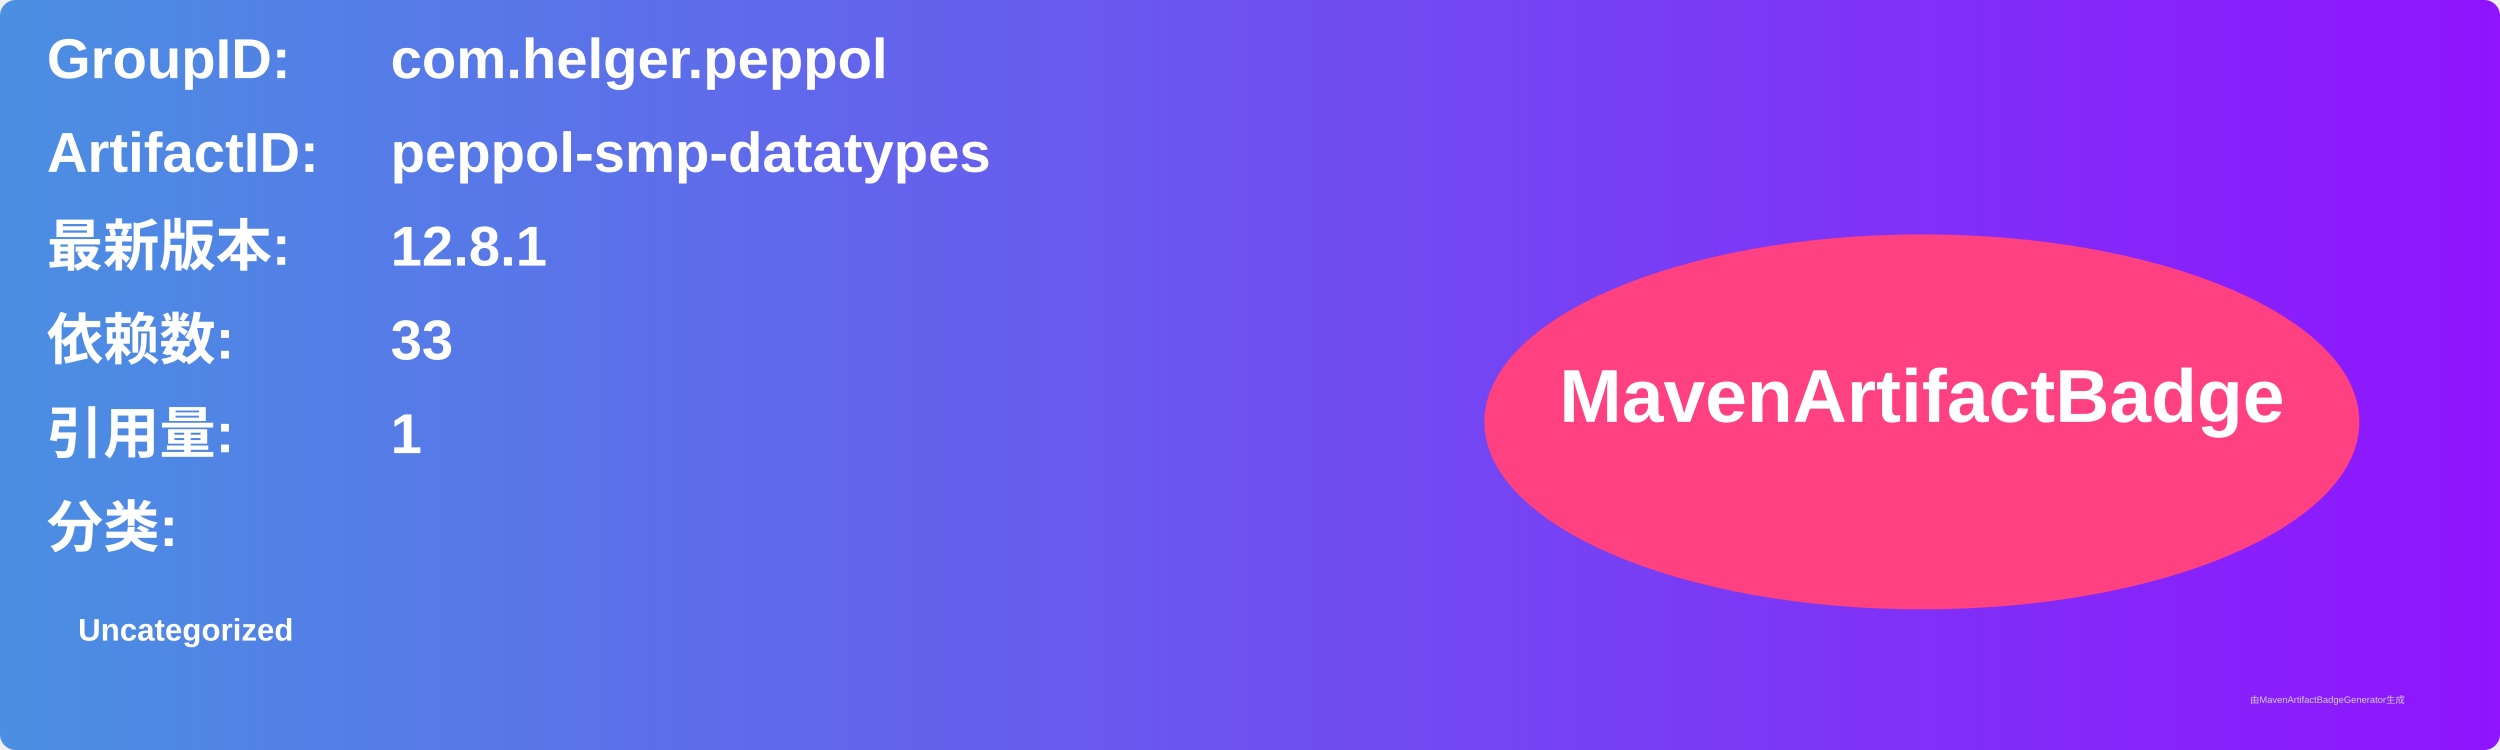
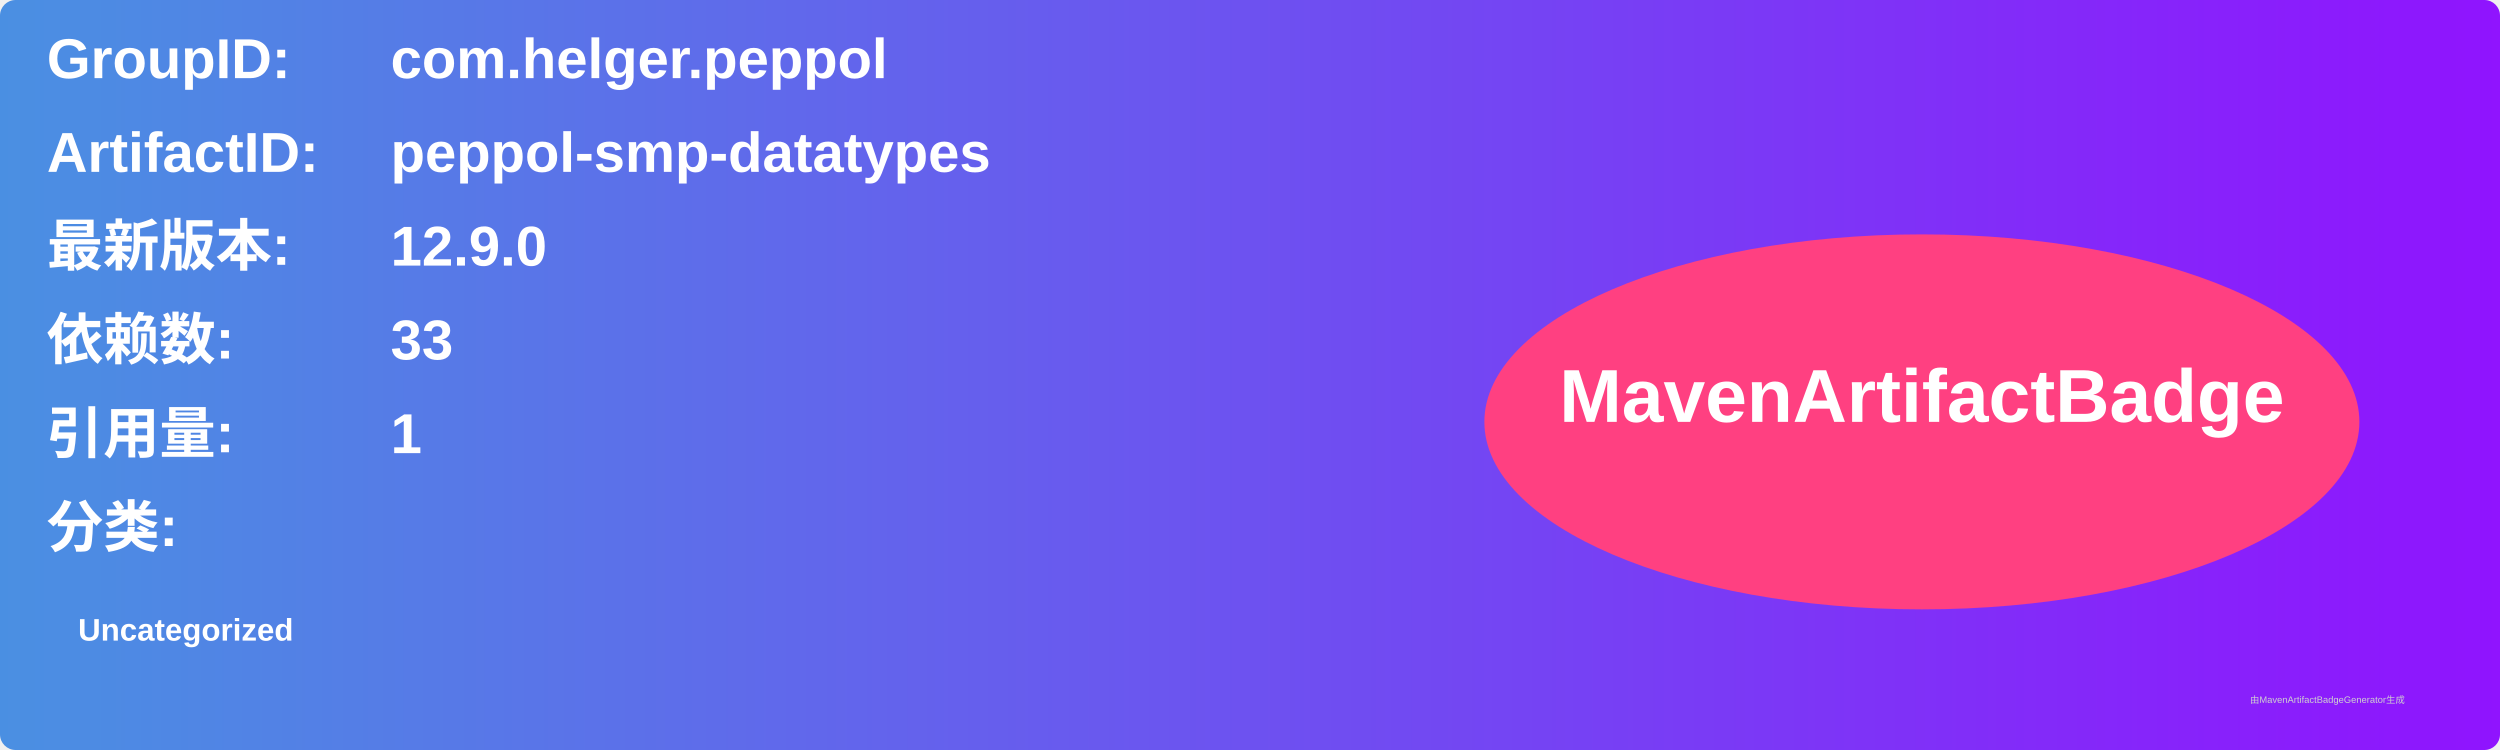
<svg xmlns="http://www.w3.org/2000/svg" width="800" height="240" viewBox="0 0 800 240">
  <linearGradient id="grad" x1="0%" y1="0%" x2="100%" y2="0%">
    <stop offset="0%" stop-color="#4a90e2" />
    <stop offset="100%" stop-color="#9013fe" />
  </linearGradient>
  <rect width="100%" height="100%" rx="5" ry="5" fill="url(#grad)" />
  <g transform="translate(15, 15)">
    <text x="0" y="10" font-family="Arial" font-size="18" fill="white" font-weight="bold" width="260">GroupID:</text>
    <text x="110" y="10" font-family="Arial" font-size="18" fill="white" font-weight="bold" width="460">com.helger.peppol</text>
    <text x="0" y="40" font-family="Arial" font-size="18" fill="white" font-weight="bold" width="260">ArtifactID:</text>
    <text x="110" y="40" font-family="Arial" font-size="18" fill="white" font-weight="bold" width="460">peppol-smp-datatypes</text>
    <text x="0" y="70" font-family="Arial" font-size="18" fill="white" font-weight="bold">最新版本:</text>
    <text x="110" y="70" font-family="Arial" font-size="18" fill="white" font-weight="bold">
-       <tspan font-weight="bold">12.8.1</tspan>
+       <tspan font-weight="bold">12.9.0</tspan>
    </text>
    <text x="0" y="100" font-family="Arial" font-size="18" fill="white" font-weight="bold">依赖数: </text>
    <text x="110" y="100" font-family="Arial" font-size="18" fill="white">
      <tspan font-weight="bold">33</tspan>
    </text>
    <text x="0" y="130" font-family="Arial" font-size="18" fill="white" font-weight="bold">引用量: </text>
    <text x="110" y="130" font-family="Arial" font-size="18" fill="white">
      <tspan font-weight="bold">1</tspan>
    </text>
    <text x="0" y="160" font-family="Arial" font-size="18" fill="white" font-weight="bold">分类:</text>
    <text x="10" y="190" font-family="Arial" font-size="10" fill="white">
      <tspan font-weight="bold">Uncategorized</tspan>
    </text>
    <ellipse cx="600" cy="120" rx="140" ry="60" fill="#ff4081" />
    <text x="600" y="120" text-anchor="middle" font-family="Arial" font-size="24" fill="white" font-weight="bold">MavenArtifactBadge</text>
  </g>
  <text x="720" y="225" font-family="Arial" font-size="3" fill="#d0d0d0">由MavenArtifactBadgeGenerator生成</text>
</svg>
